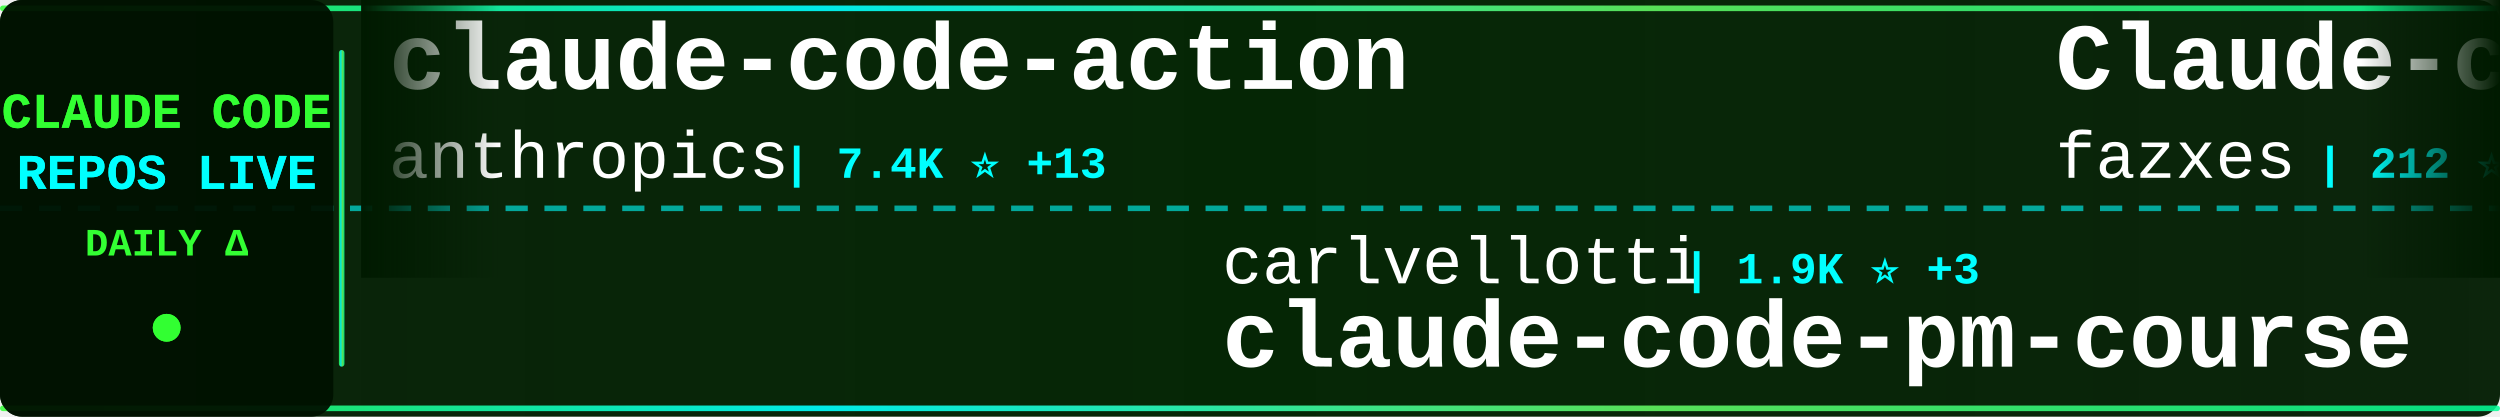
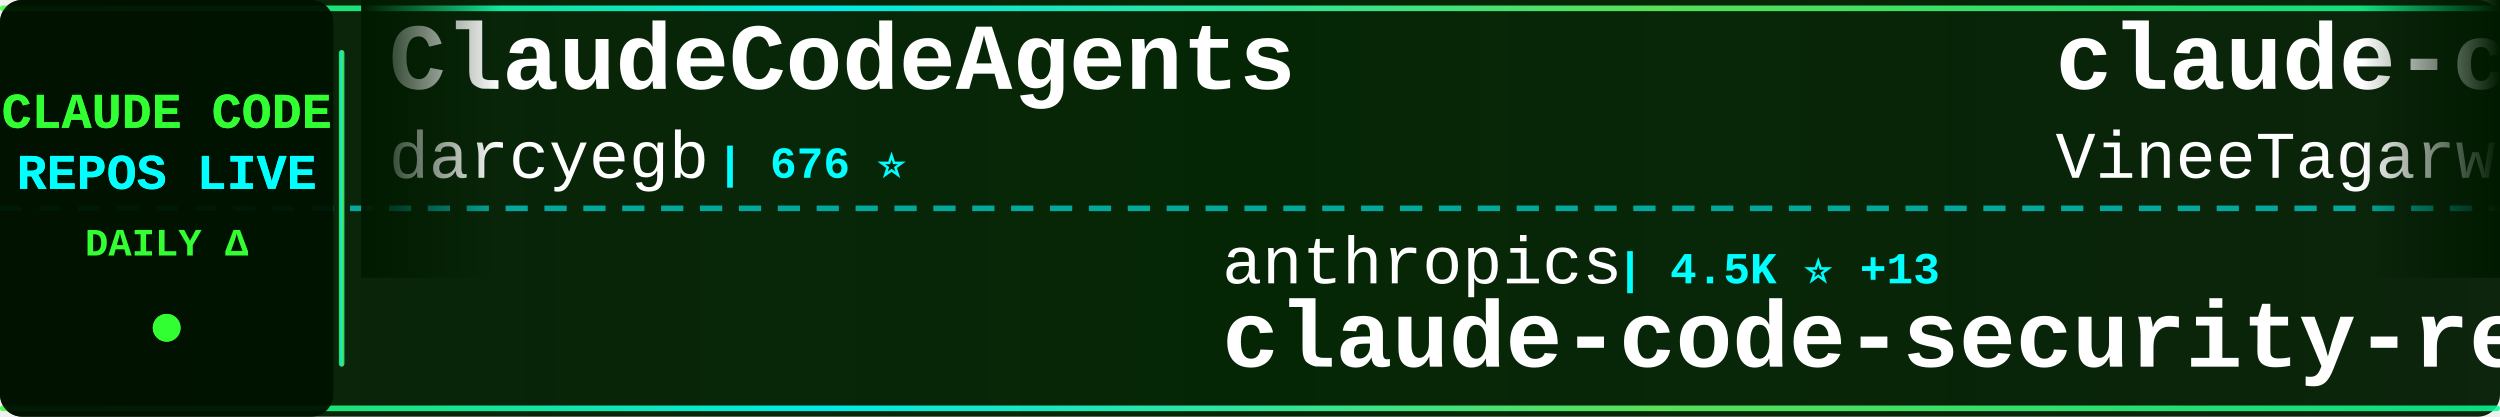
<svg xmlns="http://www.w3.org/2000/svg" width="900" height="150">
  <defs>
    <linearGradient id="tickerBg" x1="0%" y1="0%" x2="100%" y2="0%">
      <stop offset="0%" style="stop-color:#001a00;stop-opacity:0.95" />
      <stop offset="50%" style="stop-color:#002200;stop-opacity:0.98" />
      <stop offset="100%" style="stop-color:#001a00;stop-opacity:0.95" />
    </linearGradient>
    <linearGradient id="borderGrad" x1="0%" y1="0%" x2="100%" y2="0%">
      <stop offset="0%" style="stop-color:#33ff33;stop-opacity:0.85">
        <animate attributeName="stop-opacity" values="0.85;1;0.85" dur="2s" repeatCount="indefinite" />
      </stop>
      <stop offset="33%" style="stop-color:#00ffff;stop-opacity:0.9">
        <animate attributeName="stop-opacity" values="0.9;1;0.9" dur="2.2s" repeatCount="indefinite" />
      </stop>
      <stop offset="66%" style="stop-color:#66ff66;stop-opacity:0.85">
        <animate attributeName="stop-opacity" values="0.85;1;0.85" dur="1.8s" repeatCount="indefinite" />
      </stop>
      <stop offset="100%" style="stop-color:#00ff99;stop-opacity:0.85">
        <animate attributeName="stop-opacity" values="0.85;1;0.85" dur="2s" repeatCount="indefinite" />
      </stop>
    </linearGradient>
    <filter id="textGlow">
      <feGaussianBlur stdDeviation="0.1" result="coloredBlur" />
      <feMerge>
        <feMergeNode in="coloredBlur" />
        <feMergeNode in="SourceGraphic" />
      </feMerge>
    </filter>
    <filter id="metricGlow">
      <feGaussianBlur stdDeviation="0.2" result="coloredBlur" />
      <feMerge>
        <feMergeNode in="coloredBlur" />
        <feMergeNode in="SourceGraphic" />
      </feMerge>
    </filter>
    <linearGradient id="leftFade" x1="0%" y1="0%" x2="100%" y2="0%">
      <stop offset="0%" style="stop-color:#001a00;stop-opacity:1" />
      <stop offset="100%" style="stop-color:#001a00;stop-opacity:0" />
    </linearGradient>
    <linearGradient id="rightFade" x1="0%" y1="0%" x2="100%" y2="0%">
      <stop offset="0%" style="stop-color:#001a00;stop-opacity:0" />
      <stop offset="100%" style="stop-color:#001a00;stop-opacity:1" />
    </linearGradient>
  </defs>
  <rect width="900" height="150" fill="url(#tickerBg)" rx="8" />
  <rect x="0" y="2" width="900" height="2" fill="url(#borderGrad)" rx="1" />
  <rect x="0" y="146" width="900" height="2" fill="url(#borderGrad)" rx="1" />
  <line x1="0" y1="75" x2="900" y2="75" stroke="#00ffff" stroke-width="2" stroke-dasharray="8 6" opacity="0.6" />
  <rect x="0" y="0" width="120" height="150" fill="#001100" opacity="0.95" rx="8" />
  <text x="60" y="46" font-family="'Courier New', monospace" font-size="18" font-weight="bold" fill="#33ff33" text-anchor="middle" filter="url(#textGlow)">
    CLAUDE CODE
  </text>
  <text x="60" y="68" font-family="'Courier New', monospace" font-size="18" font-weight="bold" fill="#00ffff" text-anchor="middle" filter="url(#textGlow)">
    REPOS LIVE
  </text>
  <text x="60" y="92" font-family="'Courier New', monospace" font-size="14" font-weight="bold" fill="#33ff33" text-anchor="middle">
    DAILY Δ
  </text>
  <circle cx="60" cy="118" r="5" fill="#33ff33" filter="url(#metricGlow)">
    <animate attributeName="r" values="4;6;4" dur="1.5s" repeatCount="indefinite" />
    <animate attributeName="opacity" values="0.6;1;0.6" dur="1.5s" repeatCount="indefinite" />
  </circle>
  <rect x="122" y="18" width="2" height="114" fill="url(#borderGrad)" rx="1" />
  <clipPath id="tickerClip">
    <rect x="130" y="0" width="770" height="150" />
  </clipPath>
  <g clip-path="url(#tickerClip)">
    <g id="tickerItems">
      <animateTransform attributeName="transform" attributeType="XML" type="translate" from="0 0" to="-3000 0" dur="54s" repeatCount="indefinite" />
      <g transform="translate(0, 0)">
-         <text x="140" y="32" font-family="'Courier New', monospace" font-size="34" font-weight="bold" fill="#ffffff">claude-code-action</text>
-         <text x="140" y="64" font-family="'Courier New', monospace" font-size="24" font-weight="normal" fill="#ffffff" opacity="1.0">anthropics</text>
-         <text x="282" y="64" font-family="'Courier New', monospace" font-size="16" font-weight="bold" fill="#00ffff"> | 7.4K ⭐ +13</text>
+         <text x="140" y="32" font-family="'Courier New', monospace" font-size="34" font-weight="bold" fill="#ffffff">ClaudeCodeAgents</text>
+         <text x="140" y="64" font-family="'Courier New', monospace" font-size="24" font-weight="normal" fill="#ffffff" opacity="1.0">darcyegb</text>
+         <text x="258" y="64" font-family="'Courier New', monospace" font-size="16" font-weight="bold" fill="#00ffff"> | 676 ⭐</text>
      </g>
      <g transform="translate(300, 0)">
-         <text x="140" y="102" font-family="'Courier New', monospace" font-size="24" font-weight="normal" fill="#ffffff" opacity="1.0">carlvellotti</text>
-         <text x="306" y="102" font-family="'Courier New', monospace" font-size="16" font-weight="bold" fill="#00ffff"> | 1.9K ⭐ +3</text>
-         <text x="140" y="132" font-family="'Courier New', monospace" font-size="34" font-weight="bold" fill="#ffffff">claude-code-pm-course</text>
+         <text x="140" y="102" font-family="'Courier New', monospace" font-size="24" font-weight="normal" fill="#ffffff" opacity="1.0">anthropics</text>
+         <text x="282" y="102" font-family="'Courier New', monospace" font-size="16" font-weight="bold" fill="#00ffff"> | 4.5K ⭐ +13</text>
+         <text x="140" y="132" font-family="'Courier New', monospace" font-size="34" font-weight="bold" fill="#ffffff">claude-code-security-rev...</text>
      </g>
      <g transform="translate(600, 0)">
-         <text x="140" y="32" font-family="'Courier New', monospace" font-size="34" font-weight="bold" fill="#ffffff">Claude-code</text>
-         <text x="140" y="64" font-family="'Courier New', monospace" font-size="24" font-weight="normal" fill="#ffffff" opacity="1.0">fazxes</text>
-         <text x="234" y="64" font-family="'Courier New', monospace" font-size="16" font-weight="bold" fill="#00ffff"> | 212 ⭐</text>
+         <text x="140" y="32" font-family="'Courier New', monospace" font-size="34" font-weight="bold" fill="#ffffff">claude-code</text>
+         <text x="140" y="64" font-family="'Courier New', monospace" font-size="24" font-weight="normal" fill="#ffffff" opacity="1.0">VineeTagarwaL-code</text>
+         <text x="378" y="64" font-family="'Courier New', monospace" font-size="16" font-weight="bold" fill="#00ffff"> | 274 ⭐</text>
      </g>
      <g transform="translate(900, 0)">
-         <text x="140" y="102" font-family="'Courier New', monospace" font-size="24" font-weight="normal" fill="#ffffff" opacity="1.0">yasasbanukaofficial</text>
-         <text x="390" y="102" font-family="'Courier New', monospace" font-size="16" font-weight="bold" fill="#00ffff"> | 3.0K ⭐ +15</text>
-         <text x="140" y="132" font-family="'Courier New', monospace" font-size="34" font-weight="bold" fill="#ffffff">claude-code</text>
+         <text x="140" y="102" font-family="'Courier New', monospace" font-size="24" font-weight="normal" fill="#ffffff" opacity="1.0">1rgs</text>
+         <text x="210" y="102" font-family="'Courier New', monospace" font-size="16" font-weight="bold" fill="#00ffff"> | 3.5K ⭐ +9</text>
+         <text x="140" y="132" font-family="'Courier New', monospace" font-size="34" font-weight="bold" fill="#ffffff">claude-code-proxy</text>
      </g>
      <g transform="translate(1200, 0)">
-         <text x="140" y="32" font-family="'Courier New', monospace" font-size="34" font-weight="bold" fill="#ffffff">claude-code</text>
-         <text x="140" y="64" font-family="'Courier New', monospace" font-size="24" font-weight="normal" fill="#ffffff" opacity="1.0">isboyjc</text>
-         <text x="246" y="64" font-family="'Courier New', monospace" font-size="16" font-weight="bold" fill="#00ffff"> | 156 ⭐</text>
+         <text x="140" y="32" font-family="'Courier New', monospace" font-size="34" font-weight="bold" fill="#ffffff">claude-code-guide</text>
+         <text x="140" y="64" font-family="'Courier New', monospace" font-size="24" font-weight="normal" fill="#ffffff" opacity="1.0">zebbern</text>
+         <text x="246" y="64" font-family="'Courier New', monospace" font-size="16" font-weight="bold" fill="#00ffff"> | 4.1K ⭐ +4</text>
      </g>
      <g transform="translate(1500, 0)">
-         <text x="140" y="102" font-family="'Courier New', monospace" font-size="24" font-weight="normal" fill="#ffffff" opacity="1.0">RichardAtCT</text>
-         <text x="294" y="102" font-family="'Courier New', monospace" font-size="16" font-weight="bold" fill="#00ffff"> | 2.5K ⭐ +2</text>
-         <text x="140" y="132" font-family="'Courier New', monospace" font-size="34" font-weight="bold" fill="#ffffff">claude-code-telegram</text>
+         <text x="140" y="102" font-family="'Courier New', monospace" font-size="24" font-weight="normal" fill="#ffffff" opacity="1.0">ding113</text>
+         <text x="246" y="102" font-family="'Courier New', monospace" font-size="16" font-weight="bold" fill="#00ffff"> | 2.7K ⭐ +6</text>
+         <text x="140" y="132" font-family="'Courier New', monospace" font-size="34" font-weight="bold" fill="#ffffff">claude-code-hub</text>
      </g>
      <g transform="translate(1800, 0)">
-         <text x="140" y="32" font-family="'Courier New', monospace" font-size="34" font-weight="bold" fill="#ffffff">claude-code-router</text>
-         <text x="140" y="64" font-family="'Courier New', monospace" font-size="24" font-weight="normal" fill="#ffffff" opacity="1.0">musistudio</text>
-         <text x="282" y="64" font-family="'Courier New', monospace" font-size="16" font-weight="bold" fill="#00ffff"> | 33.3K ⭐ +45</text>
+         <text x="140" y="32" font-family="'Courier New', monospace" font-size="34" font-weight="bold" fill="#ffffff">everything-claude-code</text>
+         <text x="140" y="64" font-family="'Courier New', monospace" font-size="24" font-weight="normal" fill="#ffffff" opacity="1.0">affaan-m</text>
+         <text x="258" y="64" font-family="'Courier New', monospace" font-size="16" font-weight="bold" fill="#00ffff"> | 171.5K ⭐ +605</text>
      </g>
      <g transform="translate(2100, 0)">
-         <text x="140" y="102" font-family="'Courier New', monospace" font-size="24" font-weight="normal" fill="#ffffff" opacity="1.0">wshobson</text>
-         <text x="258" y="102" font-family="'Courier New', monospace" font-size="16" font-weight="bold" fill="#00ffff"> | 34.6K ⭐ +35</text>
-         <text x="140" y="132" font-family="'Courier New', monospace" font-size="34" font-weight="bold" fill="#ffffff">agents</text>
+         <text x="140" y="102" font-family="'Courier New', monospace" font-size="24" font-weight="normal" fill="#ffffff" opacity="1.0">forrestchang</text>
+         <text x="306" y="102" font-family="'Courier New', monospace" font-size="16" font-weight="bold" fill="#00ffff"> | 104.7K ⭐ +2.2K</text>
+         <text x="140" y="132" font-family="'Courier New', monospace" font-size="34" font-weight="bold" fill="#ffffff">andrej-karpathy-skills</text>
      </g>
      <g transform="translate(2400, 0)">
-         <text x="140" y="32" font-family="'Courier New', monospace" font-size="34" font-weight="bold" fill="#ffffff">claude-code-spec-workflo...</text>
-         <text x="140" y="64" font-family="'Courier New', monospace" font-size="24" font-weight="normal" fill="#ffffff" opacity="1.0">Pimzino</text>
-         <text x="246" y="64" font-family="'Courier New', monospace" font-size="16" font-weight="bold" fill="#00ffff"> | 3.7K ⭐ +1</text>
+         <text x="140" y="32" font-family="'Courier New', monospace" font-size="34" font-weight="bold" fill="#ffffff">claude-task-master</text>
+         <text x="140" y="64" font-family="'Courier New', monospace" font-size="24" font-weight="normal" fill="#ffffff" opacity="1.0">eyaltoledano</text>
+         <text x="306" y="64" font-family="'Courier New', monospace" font-size="16" font-weight="bold" fill="#00ffff"> | 27.0K ⭐ +16</text>
      </g>
      <g transform="translate(2700, 0)">
-         <text x="140" y="102" font-family="'Courier New', monospace" font-size="24" font-weight="normal" fill="#ffffff" opacity="1.0">Cranot</text>
-         <text x="234" y="102" font-family="'Courier New', monospace" font-size="16" font-weight="bold" fill="#00ffff"> | 2.6K ⭐ +1</text>
-         <text x="140" y="132" font-family="'Courier New', monospace" font-size="34" font-weight="bold" fill="#ffffff">claude-code-guide</text>
+         <text x="140" y="102" font-family="'Courier New', monospace" font-size="24" font-weight="normal" fill="#ffffff" opacity="1.0">hangsman</text>
+         <text x="258" y="102" font-family="'Courier New', monospace" font-size="16" font-weight="bold" fill="#00ffff"> | 764 ⭐</text>
+         <text x="140" y="132" font-family="'Courier New', monospace" font-size="34" font-weight="bold" fill="#ffffff">claude-code-source</text>
      </g>
      <g transform="translate(3000, 0)">
-         <text x="140" y="32" font-family="'Courier New', monospace" font-size="34" font-weight="bold" fill="#ffffff">claude-code-action</text>
-         <text x="140" y="64" font-family="'Courier New', monospace" font-size="24" font-weight="normal" fill="#ffffff" opacity="1.0">anthropics</text>
-         <text x="282" y="64" font-family="'Courier New', monospace" font-size="16" font-weight="bold" fill="#00ffff"> | 7.4K ⭐ +13</text>
+         <text x="140" y="32" font-family="'Courier New', monospace" font-size="34" font-weight="bold" fill="#ffffff">ClaudeCodeAgents</text>
+         <text x="140" y="64" font-family="'Courier New', monospace" font-size="24" font-weight="normal" fill="#ffffff" opacity="1.0">darcyegb</text>
+         <text x="258" y="64" font-family="'Courier New', monospace" font-size="16" font-weight="bold" fill="#00ffff"> | 676 ⭐</text>
      </g>
      <g transform="translate(3300, 0)">
-         <text x="140" y="102" font-family="'Courier New', monospace" font-size="24" font-weight="normal" fill="#ffffff" opacity="1.0">carlvellotti</text>
-         <text x="306" y="102" font-family="'Courier New', monospace" font-size="16" font-weight="bold" fill="#00ffff"> | 1.9K ⭐ +3</text>
-         <text x="140" y="132" font-family="'Courier New', monospace" font-size="34" font-weight="bold" fill="#ffffff">claude-code-pm-course</text>
+         <text x="140" y="102" font-family="'Courier New', monospace" font-size="24" font-weight="normal" fill="#ffffff" opacity="1.0">anthropics</text>
+         <text x="282" y="102" font-family="'Courier New', monospace" font-size="16" font-weight="bold" fill="#00ffff"> | 4.5K ⭐ +13</text>
+         <text x="140" y="132" font-family="'Courier New', monospace" font-size="34" font-weight="bold" fill="#ffffff">claude-code-security-rev...</text>
      </g>
      <g transform="translate(3600, 0)">
-         <text x="140" y="32" font-family="'Courier New', monospace" font-size="34" font-weight="bold" fill="#ffffff">Claude-code</text>
-         <text x="140" y="64" font-family="'Courier New', monospace" font-size="24" font-weight="normal" fill="#ffffff" opacity="1.0">fazxes</text>
-         <text x="234" y="64" font-family="'Courier New', monospace" font-size="16" font-weight="bold" fill="#00ffff"> | 212 ⭐</text>
+         <text x="140" y="32" font-family="'Courier New', monospace" font-size="34" font-weight="bold" fill="#ffffff">claude-code</text>
+         <text x="140" y="64" font-family="'Courier New', monospace" font-size="24" font-weight="normal" fill="#ffffff" opacity="1.0">VineeTagarwaL-code</text>
+         <text x="378" y="64" font-family="'Courier New', monospace" font-size="16" font-weight="bold" fill="#00ffff"> | 274 ⭐</text>
      </g>
      <g transform="translate(3900, 0)">
-         <text x="140" y="102" font-family="'Courier New', monospace" font-size="24" font-weight="normal" fill="#ffffff" opacity="1.0">yasasbanukaofficial</text>
-         <text x="390" y="102" font-family="'Courier New', monospace" font-size="16" font-weight="bold" fill="#00ffff"> | 3.0K ⭐ +15</text>
-         <text x="140" y="132" font-family="'Courier New', monospace" font-size="34" font-weight="bold" fill="#ffffff">claude-code</text>
+         <text x="140" y="102" font-family="'Courier New', monospace" font-size="24" font-weight="normal" fill="#ffffff" opacity="1.0">1rgs</text>
+         <text x="210" y="102" font-family="'Courier New', monospace" font-size="16" font-weight="bold" fill="#00ffff"> | 3.5K ⭐ +9</text>
+         <text x="140" y="132" font-family="'Courier New', monospace" font-size="34" font-weight="bold" fill="#ffffff">claude-code-proxy</text>
      </g>
    </g>
  </g>
  <rect x="130" y="0" width="50" height="100" fill="url(#leftFade)" />
  <rect x="850" y="0" width="50" height="100" fill="url(#rightFade)" />
</svg>
